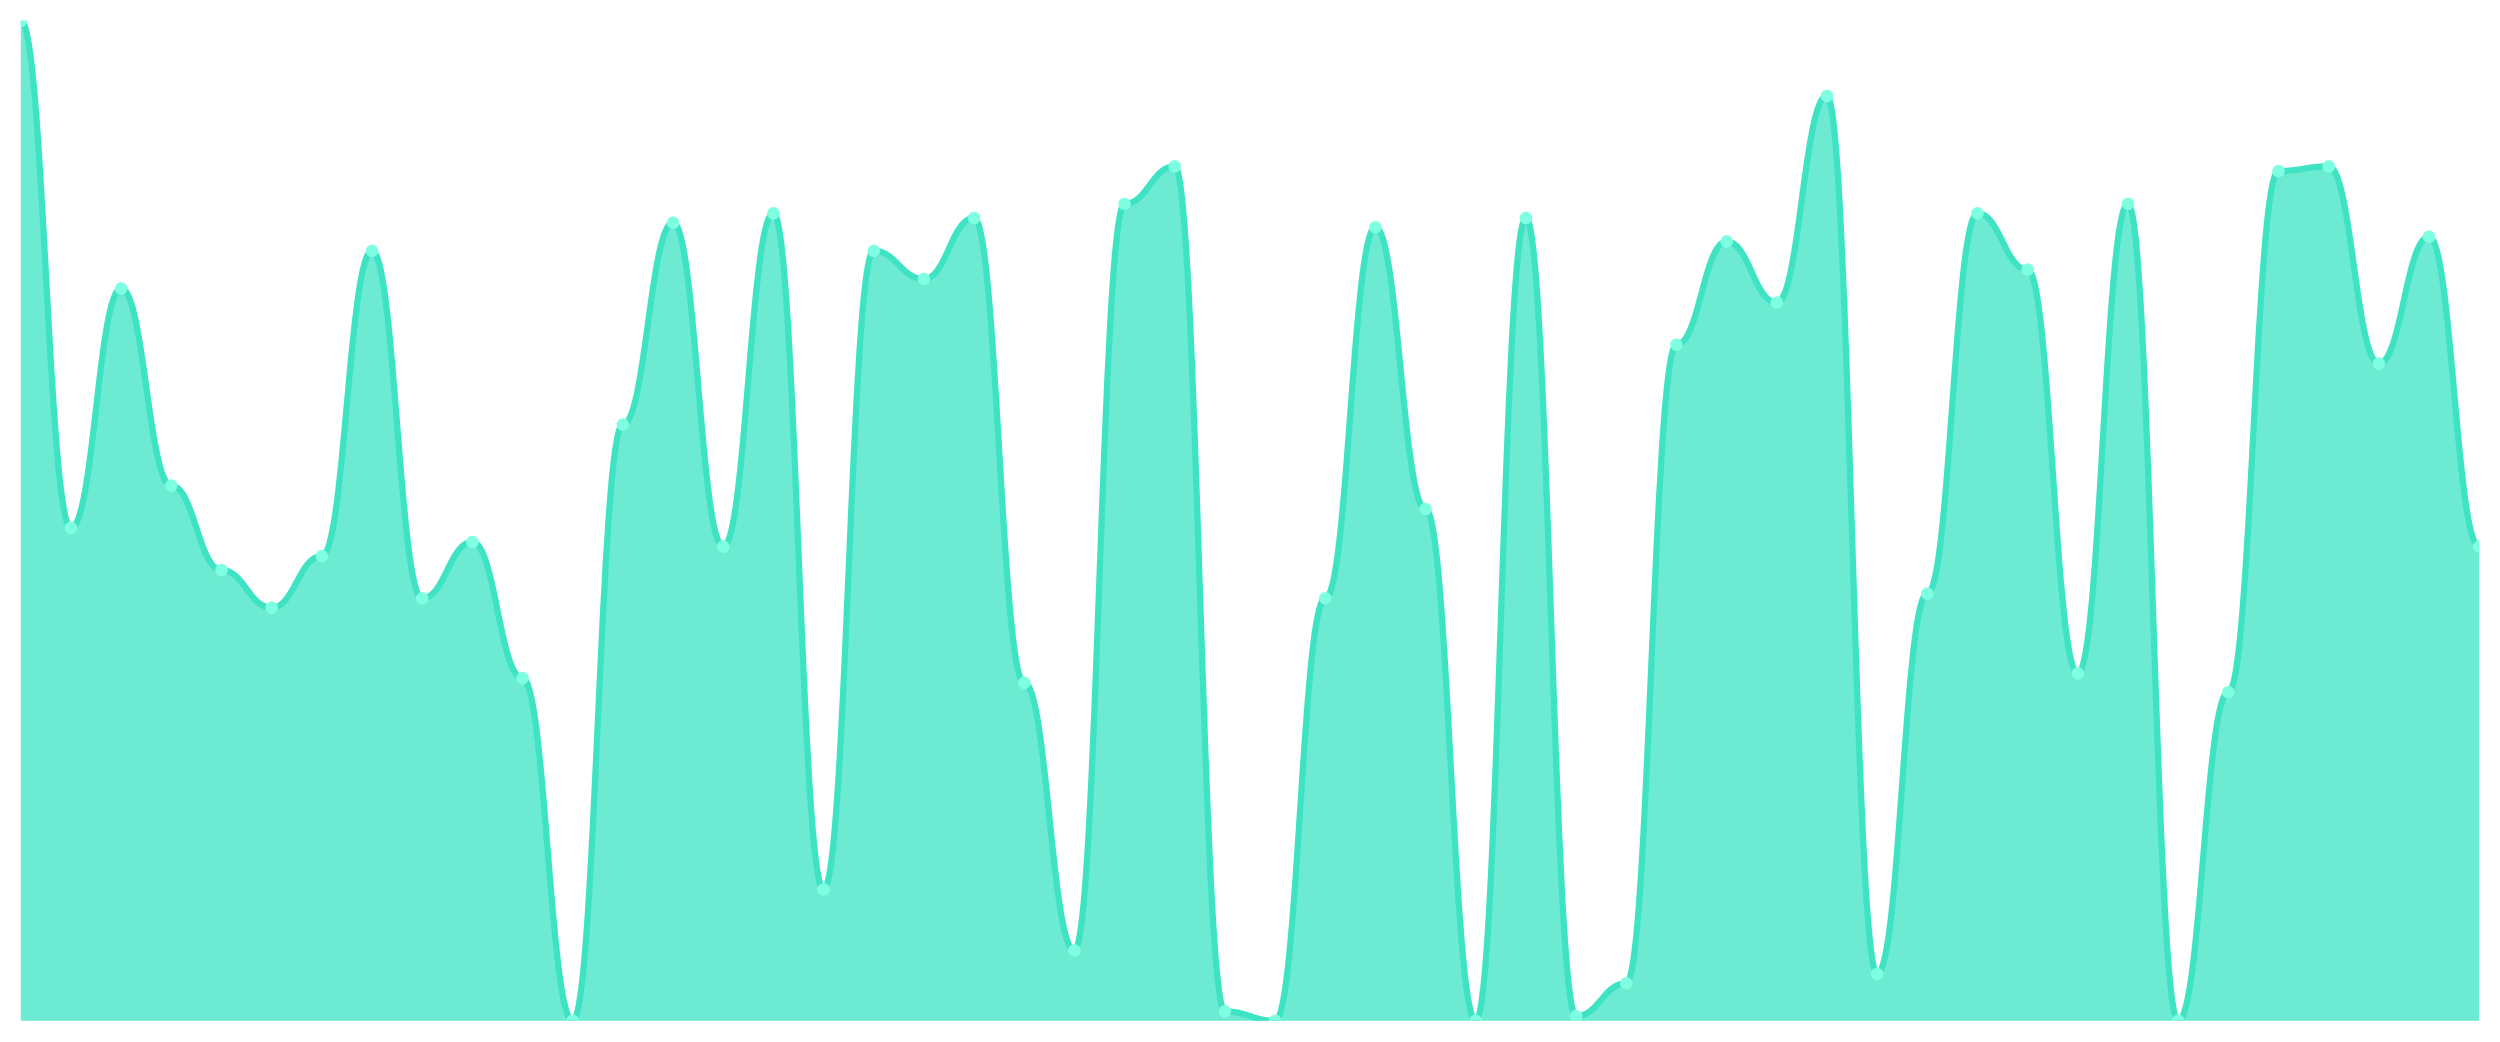
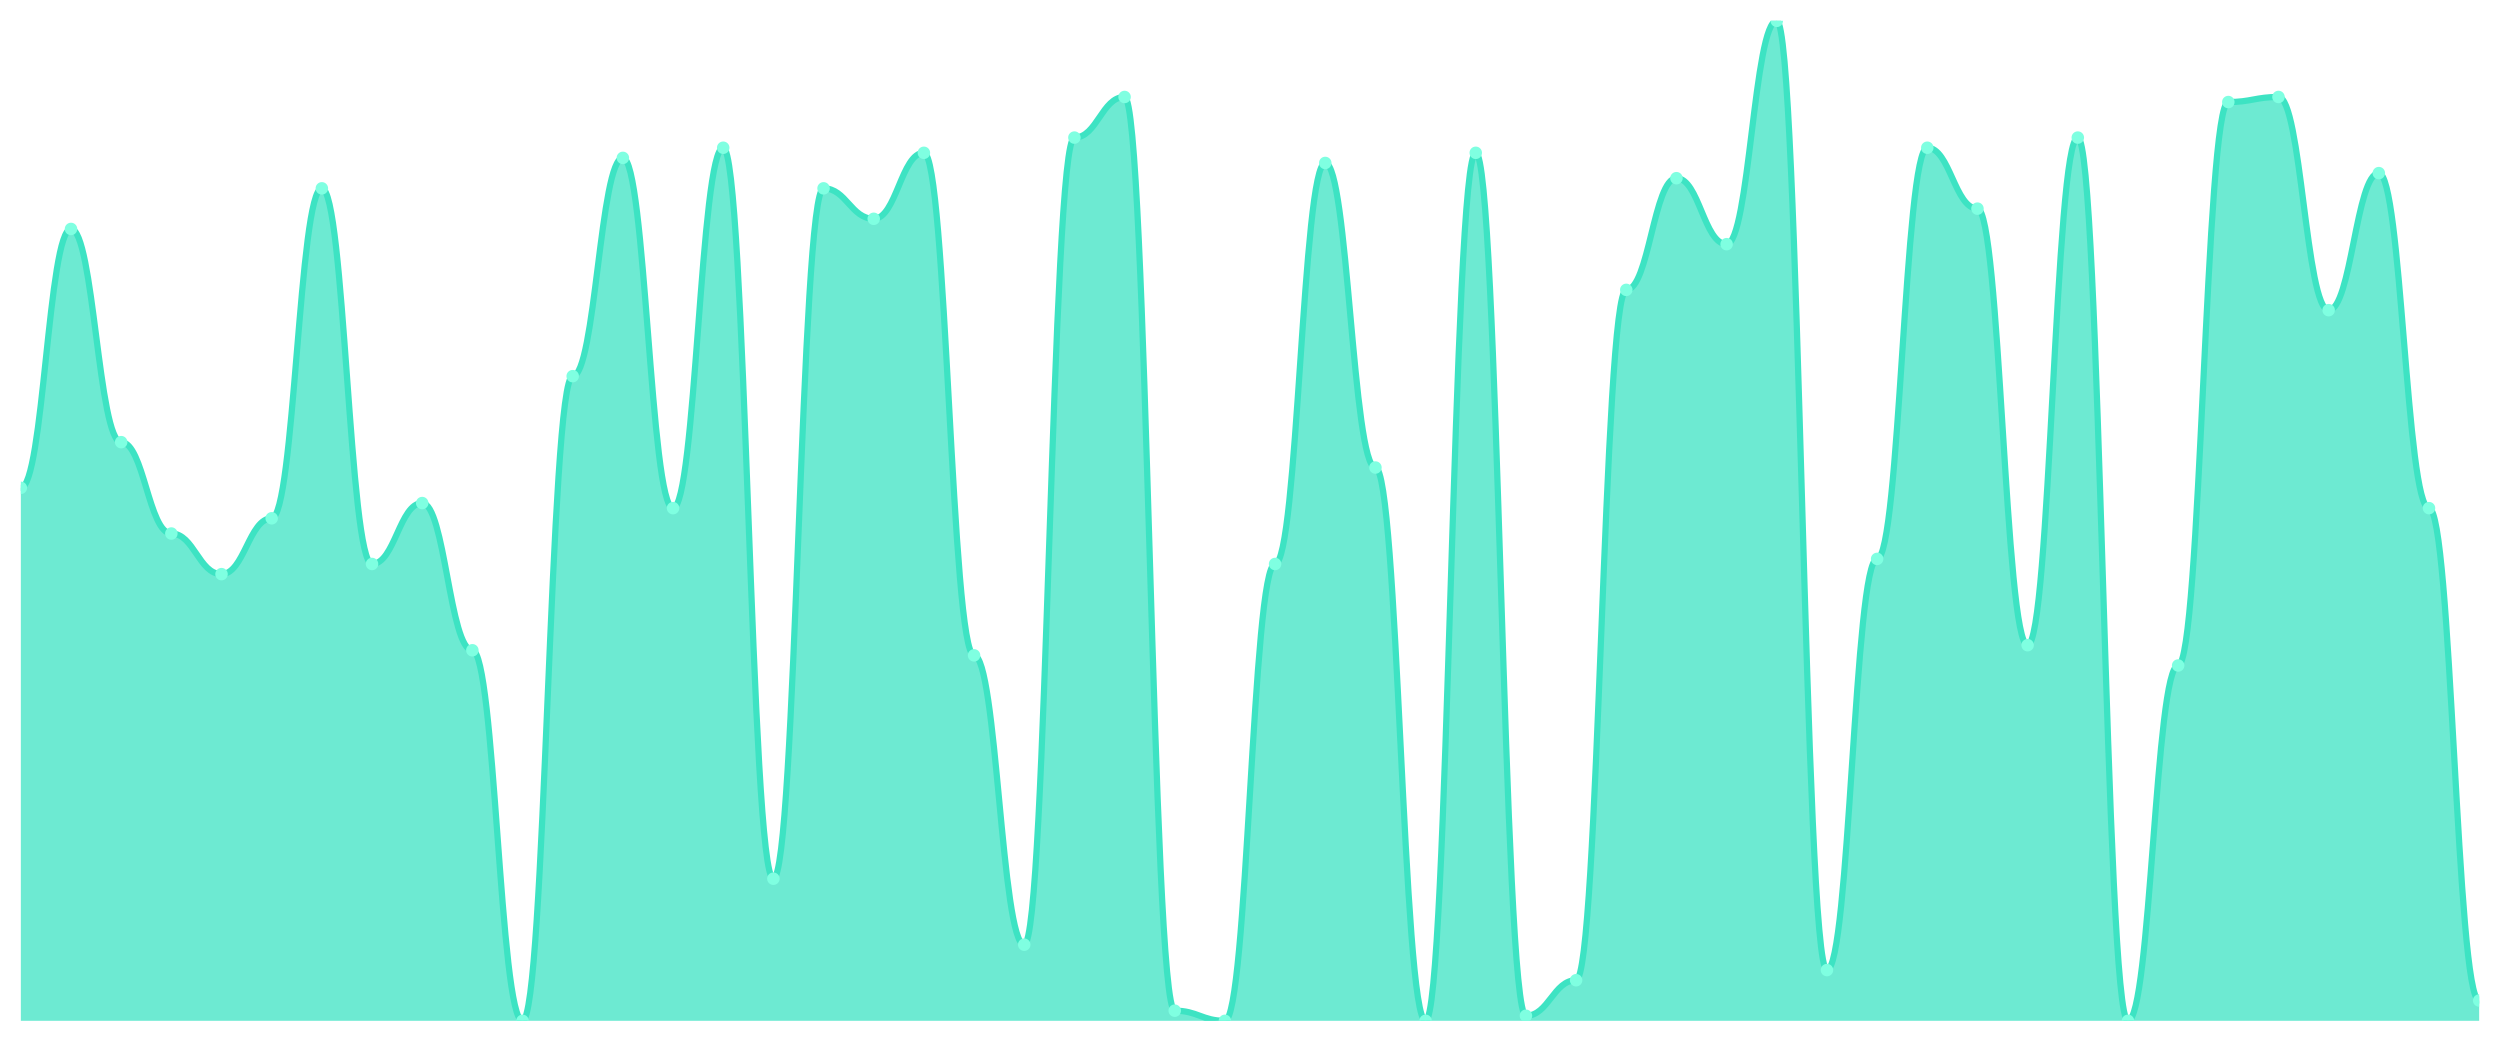
<svg xmlns="http://www.w3.org/2000/svg" viewBox="0 0 1200 500" width="1200" height="500">
  <defs>
    <clipPath id="c">
      <rect x="10" y="10" width="1180" height="480" />
    </clipPath>
  </defs>
  <rect width="1200" height="500" fill="none" />
  <g clip-path="url(#c)">
-     <path d="M 10,490 L 10,10 C 20.837,10 23.245,253.38 34.082,253.38 C 44.918,253.38 47.327,138.451 58.163,138.451 C 69,138.451 71.408,233.099 82.245,233.099 C 93.082,233.099 95.49,273.662 106.327,273.662 C 117.163,273.662 119.571,291.69 130.408,291.69 C 141.245,291.69 143.653,266.901 154.49,266.901 C 165.327,266.901 167.735,120.423 178.571,120.423 C 189.408,120.423 191.816,287.183 202.653,287.183 C 213.49,287.183 215.898,260.141 226.735,260.141 C 237.571,260.141 239.98,325.493 250.816,325.493 C 261.653,325.493 264.061,490 274.898,490 C 285.735,490 288.143,203.803 298.98,203.803 C 309.816,203.803 312.224,106.901 323.061,106.901 C 333.898,106.901 336.306,262.394 347.143,262.394 C 357.98,262.394 360.388,102.394 371.224,102.394 C 382.061,102.394 384.469,426.901 395.306,426.901 C 406.143,426.901 408.551,120.423 419.388,120.423 C 430.224,120.423 432.633,133.944 443.469,133.944 C 454.306,133.944 456.714,104.648 467.551,104.648 C 478.388,104.648 480.796,327.746 491.633,327.746 C 502.469,327.746 504.878,456.197 515.714,456.197 C 526.551,456.197 528.959,97.887 539.796,97.887 C 550.633,97.887 553.041,79.859 563.878,79.859 C 574.714,79.859 577.122,485.493 587.959,485.493 C 598.796,485.493 601.204,490 612.041,490 C 622.878,490 625.286,287.183 636.122,287.183 C 646.959,287.183 649.367,109.155 660.204,109.155 C 671.041,109.155 673.449,244.366 684.286,244.366 C 695.122,244.366 697.531,490 708.367,490 C 719.204,490 721.612,104.648 732.449,104.648 C 743.286,104.648 745.694,487.746 756.531,487.746 C 767.367,487.746 769.776,471.972 780.612,471.972 C 791.449,471.972 793.857,165.493 804.694,165.493 C 815.531,165.493 817.939,115.915 828.776,115.915 C 839.612,115.915 842.02,145.211 852.857,145.211 C 863.694,145.211 866.102,46.056 876.939,46.056 C 887.776,46.056 890.184,467.465 901.02,467.465 C 911.857,467.465 914.265,284.93 925.102,284.93 C 935.939,284.93 938.347,102.394 949.184,102.394 C 960.02,102.394 962.429,129.437 973.265,129.437 C 984.102,129.437 986.51,323.239 997.347,323.239 C 1008.184,323.239 1010.592,97.887 1021.429,97.887 C 1032.265,97.887 1034.673,490 1045.51,490 C 1056.347,490 1058.755,332.254 1069.592,332.254 C 1080.429,332.254 1082.837,82.113 1093.673,82.113 C 1104.51,82.113 1106.918,79.859 1117.755,79.859 C 1128.592,79.859 1131,174.507 1141.837,174.507 C 1152.673,174.507 1155.082,113.662 1165.918,113.662 C 1176.755,113.662 1179.163,262.394 1190,262.394 L 1190,490 Z" fill="rgba(61,227,195,0.75)" />
-     <path d="M 10,10 C 20.837,10 23.245,253.38 34.082,253.38 C 44.918,253.38 47.327,138.451 58.163,138.451 C 69,138.451 71.408,233.099 82.245,233.099 C 93.082,233.099 95.49,273.662 106.327,273.662 C 117.163,273.662 119.571,291.69 130.408,291.69 C 141.245,291.69 143.653,266.901 154.49,266.901 C 165.327,266.901 167.735,120.423 178.571,120.423 C 189.408,120.423 191.816,287.183 202.653,287.183 C 213.49,287.183 215.898,260.141 226.735,260.141 C 237.571,260.141 239.98,325.493 250.816,325.493 C 261.653,325.493 264.061,490 274.898,490 C 285.735,490 288.143,203.803 298.98,203.803 C 309.816,203.803 312.224,106.901 323.061,106.901 C 333.898,106.901 336.306,262.394 347.143,262.394 C 357.98,262.394 360.388,102.394 371.224,102.394 C 382.061,102.394 384.469,426.901 395.306,426.901 C 406.143,426.901 408.551,120.423 419.388,120.423 C 430.224,120.423 432.633,133.944 443.469,133.944 C 454.306,133.944 456.714,104.648 467.551,104.648 C 478.388,104.648 480.796,327.746 491.633,327.746 C 502.469,327.746 504.878,456.197 515.714,456.197 C 526.551,456.197 528.959,97.887 539.796,97.887 C 550.633,97.887 553.041,79.859 563.878,79.859 C 574.714,79.859 577.122,485.493 587.959,485.493 C 598.796,485.493 601.204,490 612.041,490 C 622.878,490 625.286,287.183 636.122,287.183 C 646.959,287.183 649.367,109.155 660.204,109.155 C 671.041,109.155 673.449,244.366 684.286,244.366 C 695.122,244.366 697.531,490 708.367,490 C 719.204,490 721.612,104.648 732.449,104.648 C 743.286,104.648 745.694,487.746 756.531,487.746 C 767.367,487.746 769.776,471.972 780.612,471.972 C 791.449,471.972 793.857,165.493 804.694,165.493 C 815.531,165.493 817.939,115.915 828.776,115.915 C 839.612,115.915 842.02,145.211 852.857,145.211 C 863.694,145.211 866.102,46.056 876.939,46.056 C 887.776,46.056 890.184,467.465 901.02,467.465 C 911.857,467.465 914.265,284.93 925.102,284.93 C 935.939,284.93 938.347,102.394 949.184,102.394 C 960.02,102.394 962.429,129.437 973.265,129.437 C 984.102,129.437 986.51,323.239 997.347,323.239 C 1008.184,323.239 1010.592,97.887 1021.429,97.887 C 1032.265,97.887 1034.673,490 1045.51,490 C 1056.347,490 1058.755,332.254 1069.592,332.254 C 1080.429,332.254 1082.837,82.113 1093.673,82.113 C 1104.51,82.113 1106.918,79.859 1117.755,79.859 C 1128.592,79.859 1131,174.507 1141.837,174.507 C 1152.673,174.507 1155.082,113.662 1165.918,113.662 C 1176.755,113.662 1179.163,262.394 1190,262.394" fill="none" stroke="#3de3c3" stroke-width="3" stroke-linecap="round" stroke-linejoin="round" />
-     <circle cx="10" cy="10" r="3" fill="#7fffe1" />
-     <circle cx="34.082" cy="253.38" r="3" fill="#7fffe1" />
-     <circle cx="58.163" cy="138.451" r="3" fill="#7fffe1" />
-     <circle cx="82.245" cy="233.099" r="3" fill="#7fffe1" />
-     <circle cx="106.327" cy="273.662" r="3" fill="#7fffe1" />
-     <circle cx="130.408" cy="291.69" r="3" fill="#7fffe1" />
-     <circle cx="154.49" cy="266.901" r="3" fill="#7fffe1" />
-     <circle cx="178.571" cy="120.423" r="3" fill="#7fffe1" />
-     <circle cx="202.653" cy="287.183" r="3" fill="#7fffe1" />
-     <circle cx="226.735" cy="260.141" r="3" fill="#7fffe1" />
-     <circle cx="250.816" cy="325.493" r="3" fill="#7fffe1" />
-     <circle cx="274.898" cy="490" r="3" fill="#7fffe1" />
-     <circle cx="298.98" cy="203.803" r="3" fill="#7fffe1" />
-     <circle cx="323.061" cy="106.901" r="3" fill="#7fffe1" />
-     <circle cx="347.143" cy="262.394" r="3" fill="#7fffe1" />
-     <circle cx="371.224" cy="102.394" r="3" fill="#7fffe1" />
-     <circle cx="395.306" cy="426.901" r="3" fill="#7fffe1" />
-     <circle cx="419.388" cy="120.423" r="3" fill="#7fffe1" />
-     <circle cx="443.469" cy="133.944" r="3" fill="#7fffe1" />
-     <circle cx="467.551" cy="104.648" r="3" fill="#7fffe1" />
-     <circle cx="491.633" cy="327.746" r="3" fill="#7fffe1" />
-     <circle cx="515.714" cy="456.197" r="3" fill="#7fffe1" />
-     <circle cx="539.796" cy="97.887" r="3" fill="#7fffe1" />
-     <circle cx="563.878" cy="79.859" r="3" fill="#7fffe1" />
-     <circle cx="587.959" cy="485.493" r="3" fill="#7fffe1" />
-     <circle cx="612.041" cy="490" r="3" fill="#7fffe1" />
-     <circle cx="636.122" cy="287.183" r="3" fill="#7fffe1" />
-     <circle cx="660.204" cy="109.155" r="3" fill="#7fffe1" />
-     <circle cx="684.286" cy="244.366" r="3" fill="#7fffe1" />
-     <circle cx="708.367" cy="490" r="3" fill="#7fffe1" />
-     <circle cx="732.449" cy="104.648" r="3" fill="#7fffe1" />
-     <circle cx="756.531" cy="487.746" r="3" fill="#7fffe1" />
-     <circle cx="780.612" cy="471.972" r="3" fill="#7fffe1" />
-     <circle cx="804.694" cy="165.493" r="3" fill="#7fffe1" />
-     <circle cx="828.776" cy="115.915" r="3" fill="#7fffe1" />
-     <circle cx="852.857" cy="145.211" r="3" fill="#7fffe1" />
-     <circle cx="876.939" cy="46.056" r="3" fill="#7fffe1" />
-     <circle cx="901.02" cy="467.465" r="3" fill="#7fffe1" />
-     <circle cx="925.102" cy="284.93" r="3" fill="#7fffe1" />
-     <circle cx="949.184" cy="102.394" r="3" fill="#7fffe1" />
-     <circle cx="973.265" cy="129.437" r="3" fill="#7fffe1" />
-     <circle cx="997.347" cy="323.239" r="3" fill="#7fffe1" />
-     <circle cx="1021.429" cy="97.887" r="3" fill="#7fffe1" />
-     <circle cx="1045.51" cy="490" r="3" fill="#7fffe1" />
-     <circle cx="1069.592" cy="332.254" r="3" fill="#7fffe1" />
-     <circle cx="1093.673" cy="82.113" r="3" fill="#7fffe1" />
-     <circle cx="1117.755" cy="79.859" r="3" fill="#7fffe1" />
-     <circle cx="1141.837" cy="174.507" r="3" fill="#7fffe1" />
-     <circle cx="1165.918" cy="113.662" r="3" fill="#7fffe1" />
-     <circle cx="1190" cy="262.394" r="3" fill="#7fffe1" />
+     <path d="M 10,490 L 10,234.162 C 20.837,234.162 23.245,109.898 34.082,109.898 C 44.918,109.898 47.327,212.234 58.163,212.234 C 69,212.234 71.408,256.091 82.245,256.091 C 93.082,256.091 95.49,275.584 106.327,275.584 C 117.163,275.584 119.571,248.782 130.408,248.782 C 141.245,248.782 143.653,90.406 154.49,90.406 C 165.327,90.406 167.735,270.711 178.571,270.711 C 189.408,270.711 191.816,241.472 202.653,241.472 C 213.49,241.472 215.898,312.132 226.735,312.132 C 237.571,312.132 239.98,490 250.816,490 C 261.653,490 264.061,180.558 274.898,180.558 C 285.735,180.558 288.143,75.787 298.98,75.787 C 309.816,75.787 312.224,243.909 323.061,243.909 C 333.898,243.909 336.306,70.914 347.143,70.914 C 357.98,70.914 360.388,421.777 371.224,421.777 C 382.061,421.777 384.469,90.406 395.306,90.406 C 406.143,90.406 408.551,105.025 419.388,105.025 C 430.224,105.025 432.633,73.35 443.469,73.35 C 454.306,73.35 456.714,314.569 467.551,314.569 C 478.388,314.569 480.796,453.452 491.633,453.452 C 502.469,453.452 504.878,66.041 515.714,66.041 C 526.551,66.041 528.959,46.548 539.796,46.548 C 550.633,46.548 553.041,485.127 563.878,485.127 C 574.714,485.127 577.122,490 587.959,490 C 598.796,490 601.204,270.711 612.041,270.711 C 622.878,270.711 625.286,78.223 636.122,78.223 C 646.959,78.223 649.367,224.416 660.204,224.416 C 671.041,224.416 673.449,490 684.286,490 C 695.122,490 697.531,73.35 708.367,73.35 C 719.204,73.35 721.612,487.563 732.449,487.563 C 743.286,487.563 745.694,470.508 756.531,470.508 C 767.367,470.508 769.776,139.137 780.612,139.137 C 791.449,139.137 793.857,85.533 804.694,85.533 C 815.531,85.533 817.939,117.208 828.776,117.208 C 839.612,117.208 842.02,10 852.857,10 C 863.694,10 866.102,465.635 876.939,465.635 C 887.776,465.635 890.184,268.274 901.02,268.274 C 911.857,268.274 914.265,70.914 925.102,70.914 C 935.939,70.914 938.347,100.152 949.184,100.152 C 960.02,100.152 962.429,309.695 973.265,309.695 C 984.102,309.695 986.51,66.041 997.347,66.041 C 1008.184,66.041 1010.592,490 1021.429,490 C 1032.265,490 1034.673,319.442 1045.51,319.442 C 1056.347,319.442 1058.755,48.985 1069.592,48.985 C 1080.429,48.985 1082.837,46.548 1093.673,46.548 C 1104.51,46.548 1106.918,148.883 1117.755,148.883 C 1128.592,148.883 1131,83.096 1141.837,83.096 C 1152.673,83.096 1155.082,243.909 1165.918,243.909 C 1176.755,243.909 1179.163,480.254 1190,480.254 L 1190,490 Z" fill="rgba(61,227,195,0.75)" />
+     <path d="M 10,234.162 C 20.837,234.162 23.245,109.898 34.082,109.898 C 44.918,109.898 47.327,212.234 58.163,212.234 C 69,212.234 71.408,256.091 82.245,256.091 C 93.082,256.091 95.49,275.584 106.327,275.584 C 117.163,275.584 119.571,248.782 130.408,248.782 C 141.245,248.782 143.653,90.406 154.49,90.406 C 165.327,90.406 167.735,270.711 178.571,270.711 C 189.408,270.711 191.816,241.472 202.653,241.472 C 213.49,241.472 215.898,312.132 226.735,312.132 C 237.571,312.132 239.98,490 250.816,490 C 261.653,490 264.061,180.558 274.898,180.558 C 285.735,180.558 288.143,75.787 298.98,75.787 C 309.816,75.787 312.224,243.909 323.061,243.909 C 333.898,243.909 336.306,70.914 347.143,70.914 C 357.98,70.914 360.388,421.777 371.224,421.777 C 382.061,421.777 384.469,90.406 395.306,90.406 C 406.143,90.406 408.551,105.025 419.388,105.025 C 430.224,105.025 432.633,73.35 443.469,73.35 C 454.306,73.35 456.714,314.569 467.551,314.569 C 478.388,314.569 480.796,453.452 491.633,453.452 C 502.469,453.452 504.878,66.041 515.714,66.041 C 526.551,66.041 528.959,46.548 539.796,46.548 C 550.633,46.548 553.041,485.127 563.878,485.127 C 574.714,485.127 577.122,490 587.959,490 C 598.796,490 601.204,270.711 612.041,270.711 C 622.878,270.711 625.286,78.223 636.122,78.223 C 646.959,78.223 649.367,224.416 660.204,224.416 C 671.041,224.416 673.449,490 684.286,490 C 695.122,490 697.531,73.35 708.367,73.35 C 719.204,73.35 721.612,487.563 732.449,487.563 C 743.286,487.563 745.694,470.508 756.531,470.508 C 767.367,470.508 769.776,139.137 780.612,139.137 C 791.449,139.137 793.857,85.533 804.694,85.533 C 815.531,85.533 817.939,117.208 828.776,117.208 C 839.612,117.208 842.02,10 852.857,10 C 863.694,10 866.102,465.635 876.939,465.635 C 887.776,465.635 890.184,268.274 901.02,268.274 C 911.857,268.274 914.265,70.914 925.102,70.914 C 935.939,70.914 938.347,100.152 949.184,100.152 C 960.02,100.152 962.429,309.695 973.265,309.695 C 984.102,309.695 986.51,66.041 997.347,66.041 C 1008.184,66.041 1010.592,490 1021.429,490 C 1032.265,490 1034.673,319.442 1045.51,319.442 C 1056.347,319.442 1058.755,48.985 1069.592,48.985 C 1080.429,48.985 1082.837,46.548 1093.673,46.548 C 1104.51,46.548 1106.918,148.883 1117.755,148.883 C 1128.592,148.883 1131,83.096 1141.837,83.096 C 1152.673,83.096 1155.082,243.909 1165.918,243.909 C 1176.755,243.909 1179.163,480.254 1190,480.254" fill="none" stroke="#3de3c3" stroke-width="3" stroke-linecap="round" stroke-linejoin="round" />
+     <circle cx="10" cy="234.162" r="3" fill="#7fffe1" />
+     <circle cx="34.082" cy="109.898" r="3" fill="#7fffe1" />
+     <circle cx="58.163" cy="212.234" r="3" fill="#7fffe1" />
+     <circle cx="82.245" cy="256.091" r="3" fill="#7fffe1" />
+     <circle cx="106.327" cy="275.584" r="3" fill="#7fffe1" />
+     <circle cx="130.408" cy="248.782" r="3" fill="#7fffe1" />
+     <circle cx="154.49" cy="90.406" r="3" fill="#7fffe1" />
+     <circle cx="178.571" cy="270.711" r="3" fill="#7fffe1" />
+     <circle cx="202.653" cy="241.472" r="3" fill="#7fffe1" />
+     <circle cx="226.735" cy="312.132" r="3" fill="#7fffe1" />
+     <circle cx="250.816" cy="490" r="3" fill="#7fffe1" />
+     <circle cx="274.898" cy="180.558" r="3" fill="#7fffe1" />
+     <circle cx="298.98" cy="75.787" r="3" fill="#7fffe1" />
+     <circle cx="323.061" cy="243.909" r="3" fill="#7fffe1" />
+     <circle cx="347.143" cy="70.914" r="3" fill="#7fffe1" />
+     <circle cx="371.224" cy="421.777" r="3" fill="#7fffe1" />
+     <circle cx="395.306" cy="90.406" r="3" fill="#7fffe1" />
+     <circle cx="419.388" cy="105.025" r="3" fill="#7fffe1" />
+     <circle cx="443.469" cy="73.35" r="3" fill="#7fffe1" />
+     <circle cx="467.551" cy="314.569" r="3" fill="#7fffe1" />
+     <circle cx="491.633" cy="453.452" r="3" fill="#7fffe1" />
+     <circle cx="515.714" cy="66.041" r="3" fill="#7fffe1" />
+     <circle cx="539.796" cy="46.548" r="3" fill="#7fffe1" />
+     <circle cx="563.878" cy="485.127" r="3" fill="#7fffe1" />
+     <circle cx="587.959" cy="490" r="3" fill="#7fffe1" />
+     <circle cx="612.041" cy="270.711" r="3" fill="#7fffe1" />
+     <circle cx="636.122" cy="78.223" r="3" fill="#7fffe1" />
+     <circle cx="660.204" cy="224.416" r="3" fill="#7fffe1" />
+     <circle cx="684.286" cy="490" r="3" fill="#7fffe1" />
+     <circle cx="708.367" cy="73.35" r="3" fill="#7fffe1" />
+     <circle cx="732.449" cy="487.563" r="3" fill="#7fffe1" />
+     <circle cx="756.531" cy="470.508" r="3" fill="#7fffe1" />
+     <circle cx="780.612" cy="139.137" r="3" fill="#7fffe1" />
+     <circle cx="804.694" cy="85.533" r="3" fill="#7fffe1" />
+     <circle cx="828.776" cy="117.208" r="3" fill="#7fffe1" />
+     <circle cx="852.857" cy="10" r="3" fill="#7fffe1" />
+     <circle cx="876.939" cy="465.635" r="3" fill="#7fffe1" />
+     <circle cx="901.02" cy="268.274" r="3" fill="#7fffe1" />
+     <circle cx="925.102" cy="70.914" r="3" fill="#7fffe1" />
+     <circle cx="949.184" cy="100.152" r="3" fill="#7fffe1" />
+     <circle cx="973.265" cy="309.695" r="3" fill="#7fffe1" />
+     <circle cx="997.347" cy="66.041" r="3" fill="#7fffe1" />
+     <circle cx="1021.429" cy="490" r="3" fill="#7fffe1" />
+     <circle cx="1045.51" cy="319.442" r="3" fill="#7fffe1" />
+     <circle cx="1069.592" cy="48.985" r="3" fill="#7fffe1" />
+     <circle cx="1093.673" cy="46.548" r="3" fill="#7fffe1" />
+     <circle cx="1117.755" cy="148.883" r="3" fill="#7fffe1" />
+     <circle cx="1141.837" cy="83.096" r="3" fill="#7fffe1" />
+     <circle cx="1165.918" cy="243.909" r="3" fill="#7fffe1" />
+     <circle cx="1190" cy="480.254" r="3" fill="#7fffe1" />
  </g>
</svg>
